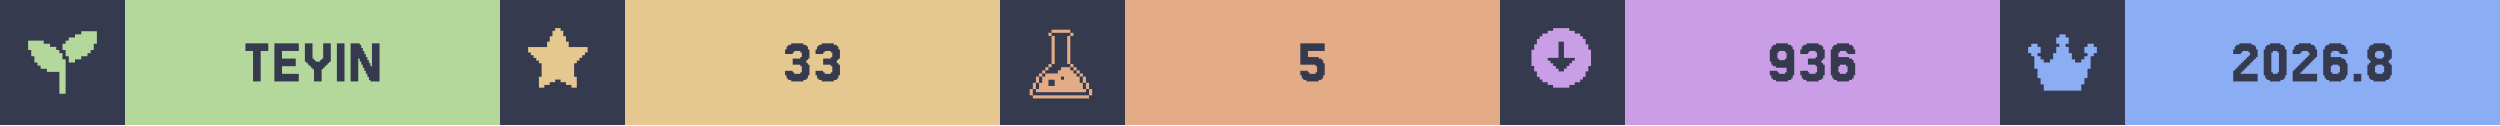
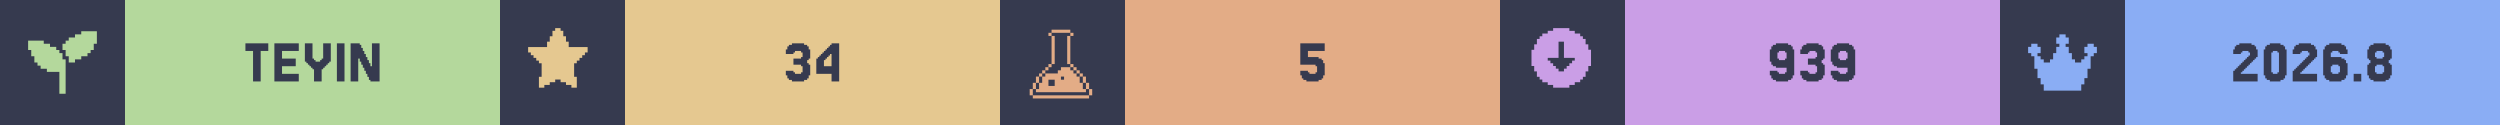
<svg xmlns="http://www.w3.org/2000/svg" width="1200" viewBox="0 0 200 10">
  <g>
    <rect width="200" height="10" fill="#363a4f" />
    <g class="badge" transform="translate(0 0)">
      <path transform="translate(2 2) scale(0.25)" fill="#b4d89c" d="M 18 2 L 18 3 L 16 3 L 16 4 L 14 4 L 14 5 L 13 5 L 13 6 L 12 6 L 12 8 L 13 8 L 13 10 L 14 10 L 14 12 L 16 12 L 16 11 L 18 11 L 18 10 L 20 10 L 20 9 L 21 9 L 21 8 L 22 8 L 22 6 L 23 6 L 23 2 L 18 2 z M 1 5 L 1 8 L 2 8 L 2 10 L 3 10 L 3 12 L 4 12 L 4 13 L 5 13 L 5 14 L 7 14 L 7 15 L 11 15 L 11 22 L 13 22 L 13 11 L 12 11 L 12 9 L 11 9 L 11 8 L 10 8 L 10 7 L 8 7 L 8 6 L 6 6 L 6 5 L 1 5 z" />
      <rect fill="#b4d89c" width="30" height="10" x="10" y="0" />
      <path fill="#363a4f" d="M21.463 3.467V4.077H20.854V6.516H20.244V4.077H19.634V3.467Z M23.902 5.907V6.516H21.951V3.467H23.902V4.077H22.561V4.687H23.659V5.297H22.561V5.907Z M25.122 5.541H25V5.419H24.878V5.297H24.756V5.175H24.634V5.053H24.512V4.931H24.39V3.467H25V4.687H25.122V4.809H25.244V4.931H25.61V4.809H25.732V4.687H25.854V3.467H26.463V4.931H26.341V5.053H26.22V5.175H26.098V5.297H25.976V5.419H25.854V5.541H25.732V6.516H25.122Z M27.561 3.467V6.516H26.951V3.467Z M29.756 5.297V3.467H30.366V6.516H29.634V6.394H29.512V6.15H29.39V5.907H29.268V5.663H29.146V5.419H29.024V5.175H28.902V4.931H28.78V4.687H28.659V6.516H28.049V3.467H28.78V3.589H28.902V3.833H29.024V4.077H29.146V4.321H29.268V4.565H29.39V4.809H29.512V5.053H29.634V5.297Z" />
    </g>
    <g class="badge" transform="translate(40 0)">
      <path transform="" fill="#e5c890" d="M5.929 6.145h.216v.866h-.433v-.217H5.28v-.216h-.432v-.216h-.433v.216H3.98v.216h-.433v.217h-.433v-.866h.217V5.063h-.217v-.216H2.9V4.63h-.217v-.216h-.216v-.217H2.25v-.432h1.515v-.433h.216v-.433h.216v-.433h.217V2.25h.433v.216h.216v.433h.216v.433h.217v.433H7.01v.432h-.217v.217h-.216v.216h-.216v.217h-.217v.216H5.93z" />
      <rect fill="#e5c890" width="30" height="10" x="10" y="0" />
-       <path fill="#363a4f" d="M23.415 5.663V5.785H23.537V5.907H24.024V5.785H24.146V5.297H24.024V5.175H23.415V4.687H24.024V4.565H24.146V4.199H24.024V4.077H23.537V4.199H23.415V4.321H22.805V3.955H22.927V3.711H23.049V3.589H23.293V3.467H24.268V3.589H24.512V3.711H24.634V3.955H24.756V4.687H24.634V4.809H24.512V5.053H24.634V5.175H24.756V6.029H24.634V6.272H24.512V6.394H24.268V6.516H23.293V6.394H23.049V6.272H22.927V6.029H22.805V5.663Z M25.854 5.663V5.785H25.976V5.907H26.463V5.785H26.585V5.297H26.463V5.175H25.854V4.687H26.463V4.565H26.585V4.199H26.463V4.077H25.976V4.199H25.854V4.321H25.244V3.955H25.366V3.711H25.488V3.589H25.732V3.467H26.707V3.589H26.951V3.711H27.073V3.955H27.195V4.687H27.073V4.809H26.951V5.053H27.073V5.175H27.195V6.029H27.073V6.272H26.951V6.394H26.707V6.516H25.732V6.394H25.488V6.272H25.366V6.029H25.244V5.663Z" />
+       <path fill="#363a4f" d="M23.476 5.663V5.785H23.598V5.907H24.085V5.785H24.207V5.297H24.085V5.175H23.476V4.687H24.085V4.565H24.207V4.199H24.085V4.077H23.598V4.199H23.476V4.321H22.866V3.955H22.988V3.711H23.11V3.589H23.354V3.467H24.329V3.589H24.573V3.711H24.695V3.955H24.817V4.687H24.695V4.809H24.573V5.053H24.695V5.175H24.817V6.029H24.695V6.272H24.573V6.394H24.329V6.516H23.354V6.394H23.11V6.272H22.988V6.029H22.866V5.663Z M25.915 4.199V4.077H26.037V3.955H26.159V3.833H26.28V3.711H26.402V3.589H26.524V3.467H27.134V6.516H26.524V5.907H25.305V4.687H25.427V4.565H25.549V4.443H25.671V4.321H25.793V4.199ZM26.159 4.565V4.687H26.037V4.809H25.915V5.297H26.524V4.321H26.402V4.443H26.28V4.565Z" />
    </g>
    <g class="badge" transform="translate(80 0)">
      <path transform="translate(2 2) scale(0.25)" fill="#e3ac86" d="M 8.502 1.5 L 8.502 2.5 L 14.504 2.5 L 14.504 1.5 L 8.502 1.5 z M 14.504 2.5 L 14.504 3.5 L 15.504 3.5 L 15.504 2.5 L 14.504 2.5 z M 14.504 3.5 L 13.502 3.5 L 13.502 12.502 L 14.504 12.502 L 14.504 3.5 z M 14.504 12.502 L 14.504 13.502 L 15.504 13.502 L 15.504 12.502 L 14.504 12.502 z M 15.504 13.502 L 15.504 14.504 L 16.504 14.504 L 16.504 15.504 L 17.504 15.504 L 17.504 16.504 L 18.504 16.504 L 18.504 15.502 L 17.504 15.502 L 17.504 14.502 L 16.504 14.502 L 16.504 13.502 L 15.504 13.502 z M 18.504 16.504 L 18.504 18.504 L 19.504 18.504 L 19.504 16.504 L 18.504 16.504 z M 19.504 18.504 L 19.504 20.504 L 20.504 20.504 L 20.504 18.504 L 19.504 18.504 z M 20.504 20.504 L 20.504 22.504 L 21.504 22.504 L 21.504 20.504 L 20.504 20.504 z M 19.504 20.504 L 18.504 20.504 L 18.504 18.504 L 17.504 18.504 L 17.504 16.504 L 16.504 16.504 L 16.504 15.504 L 15.504 15.504 L 15.504 14.504 L 14.504 14.504 L 14.504 13.502 L 11.502 13.502 L 11.502 14.504 L 10.502 14.504 L 10.502 15.504 L 6.502 15.504 L 6.502 16.504 L 5.5 16.504 L 5.5 18.504 L 4.5 18.504 L 4.5 20.504 L 3.5 20.504 L 3.5 21.504 L 19.504 21.504 L 19.504 20.504 z M 3.5 20.504 L 3.5 18.504 L 2.5 18.504 L 2.5 20.504 L 3.5 20.504 z M 2.5 20.504 L 1.5 20.504 L 1.5 22.504 L 2.5 22.504 L 2.5 20.504 z M 3.5 18.504 L 4.5 18.504 L 4.5 16.504 L 3.5 16.504 L 3.5 18.504 z M 4.5 16.504 L 5.5 16.504 L 5.5 15.504 L 6.502 15.504 L 6.502 14.504 L 7.502 14.504 L 7.502 13.502 L 6.502 13.502 L 6.502 14.502 L 5.5 14.502 L 5.5 15.502 L 4.5 15.502 L 4.5 16.504 z M 7.502 13.502 L 8.502 13.502 L 8.502 12.502 L 7.502 12.502 L 7.502 13.502 z M 8.502 12.502 L 9.502 12.502 L 9.502 3.5 L 8.502 3.5 L 8.502 12.502 z M 8.502 3.5 L 8.502 2.5 L 7.502 2.5 L 7.502 3.5 L 8.502 3.5 z M 11.502 16.504 L 12.502 16.504 L 12.502 17.504 L 11.502 17.504 L 11.502 16.504 z M 7.502 17.504 L 9.502 17.504 L 9.502 19.504 L 7.502 19.504 L 7.502 17.504 z M 2.5 22.506 L 2.5 23.506 L 20.504 23.506 L 20.504 22.506 L 2.5 22.506 z" />
      <rect fill="#e3ac86" width="30" height="10" x="10" y="0" />
      <path fill="#363a4f" d="M24.634 5.663V5.785H24.756V5.907H25.244V5.785H25.366V5.297H25.244V5.175H24.024V3.467H25.976V4.077H24.634V4.565H25.488V4.687H25.732V4.809H25.854V5.053H25.976V6.029H25.854V6.272H25.732V6.394H25.488V6.516H24.512V6.394H24.268V6.272H24.146V6.029H24.024V5.663Z" />
    </g>
    <g class="badge" transform="translate(120 0)">
      <path transform="" fill="#ca9ee6" d="M5.55 6.794h.432v-.216h.433v-.216h.216v-.217h.217v-.433h.216V5.28h.217V3.981h-.217v-.433h-.216v-.433h-.217V2.9h-.216v-.217h-.433v-.216h-.433V2.25h-1.298v.216h-.433v.216h-.433V2.9h-.216v.216h-.217v.433h-.216v.433h-.217v1.298h.217v.433h.216v.433h.217v.217h.216v.216h.433v.216h.433v.217h1.298zm-1.083-1.298v-.217h-.216v-.216h-.217v-.216h-.216V4.63h.866V3.332h.432V4.63h.866v.217h-.216v.216h-.217v.216h-.216v.217h-.217v.216h-.432v-.216z" />
      <rect fill="#ca9ee6" width="30" height="10" x="10" y="0" />
-       <path fill="#363a4f" d="M22.927 4.687V4.199H22.805V4.077H22.317V4.199H22.195V4.687H22.317V4.809H22.805V4.687ZM21.707 6.272V6.029H21.585V5.663H22.195V5.785H22.317V5.907H22.805V5.785H22.927V5.419H22.073V5.297H21.829V5.175H21.707V4.931H21.585V3.955H21.707V3.711H21.829V3.589H22.073V3.467H23.049V3.589H23.293V3.711H23.415V3.955H23.537V6.029H23.415V6.272H23.293V6.394H23.049V6.516H22.073V6.394H21.829V6.272Z M24.634 5.663V5.785H24.756V5.907H25.244V5.785H25.366V5.297H25.244V5.175H24.634V4.687H25.244V4.565H25.366V4.199H25.244V4.077H24.756V4.199H24.634V4.321H24.024V3.955H24.146V3.711H24.268V3.589H24.512V3.467H25.488V3.589H25.732V3.711H25.854V3.955H25.976V4.687H25.854V4.809H25.732V5.053H25.854V5.175H25.976V6.029H25.854V6.272H25.732V6.394H25.488V6.516H24.512V6.394H24.268V6.272H24.146V6.029H24.024V5.663Z M27.195 5.785V5.907H27.683V5.785H27.805V5.297H27.683V5.175H27.195V5.297H27.073V5.785ZM27.073 4.565H27.927V4.687H28.171V4.809H28.293V5.053H28.415V6.029H28.293V6.272H28.171V6.394H27.927V6.516H26.951V6.394H26.707V6.272H26.585V6.029H26.463V3.955H26.585V3.711H26.707V3.589H26.951V3.467H27.927V3.589H28.171V3.711H28.293V3.955H28.415V4.321H27.805V4.199H27.683V4.077H27.195V4.199H27.073Z" />
+       <path fill="#363a4f" d="M22.927 4.687V4.199H22.805V4.077H22.317V4.199H22.195V4.687H22.317V4.809H22.805V4.687ZM21.707 6.272V6.029H21.585V5.663H22.195V5.785H22.317V5.907H22.805V5.785H22.927V5.419H22.073V5.297H21.829V5.175H21.707V4.931H21.585V3.955H21.707V3.711H21.829V3.589H22.073V3.467H23.049V3.589H23.293V3.711H23.415V3.955H23.537V6.029H23.415V6.272H23.293V6.394H23.049V6.516H22.073V6.394H21.829V6.272Z M24.634 5.663V5.785H24.756V5.907H25.244V5.785H25.366V5.297H25.244V5.175H24.634V4.687H25.244V4.565H25.366V4.199H25.244V4.077H24.756V4.199H24.634V4.321H24.024V3.955H24.146V3.711H24.268V3.589H24.512V3.467H25.488V3.589H25.732V3.711H25.854V3.955H25.976V4.687H25.854V4.809H25.732V5.053H25.854V5.175H25.976V6.029H25.854V6.272H25.732V6.394H25.488V6.516H24.512V6.394H24.268V6.272H24.146V6.029H24.024V5.663Z M27.805 4.687V4.199H27.683V4.077H27.195V4.199H27.073V4.687H27.195V4.809H27.683V4.687ZM26.585 6.272V6.029H26.463V5.663H27.073V5.785H27.195V5.907H27.683V5.785H27.805V5.419H26.951V5.297H26.707V5.175H26.585V4.931H26.463V3.955H26.585V3.711H26.707V3.589H26.951V3.467H27.927V3.589H28.171V3.711H28.293V3.955H28.415V6.029H28.293V6.272H28.171V6.394H27.927V6.516H26.951V6.394H26.707V6.272Z" />
    </g>
    <g class="badge" transform="translate(160 0)">
      <path transform="translate(2 2) scale(0.25)" fill="#8aadf4" d="M23 7v2h-1v1h-1v4h-1v3h-1v2h-1v2H6v-2H5v-2H4v-3H3v-4H2V9H1V7h1V6h2v1h1v2H4v1h1v1h1v1h2v-1h1V9h1V7h1V6h-1V4h1V3h2v1h1v2h-1v1h1v2h1v2h1v1h2v-1h1v-1h1V9h-1V7h1V6h2v1z" />
      <rect fill="#8aadf4" width="30" height="10" x="10" y="0" />
      <path fill="#363a4f" d="M19.39 5.663V5.785H19.268V5.907H20.61V6.516H18.659V5.663H18.78V5.541H18.902V5.419H19.024V5.297H19.146V5.175H19.268V5.053H19.39V4.931H19.512V4.809H19.634V4.687H19.756V4.565H19.878V4.443H20V4.199H19.878V4.077H19.39V4.199H19.268V4.321H18.659V3.955H18.78V3.711H18.902V3.589H19.146V3.467H20.122V3.589H20.366V3.711H20.488V3.955H20.61V4.565H20.488V4.687H20.366V4.809H20.244V4.931H20.122V5.053H20V5.175H19.878V5.297H19.756V5.419H19.634V5.541H19.512V5.663Z M22.805 6.029V6.272H22.683V6.394H22.439V6.516H21.585V6.394H21.341V6.272H21.22V6.029H21.098V3.955H21.22V3.711H21.341V3.589H21.585V3.467H22.439V3.589H22.683V3.711H22.805V3.955H22.927V6.029ZM21.829 5.785V5.907H22.195V5.785H22.317V4.199H22.195V4.077H21.829V4.199H21.707V5.785Z M24.146 5.663V5.785H24.024V5.907H25.366V6.516H23.415V5.663H23.537V5.541H23.659V5.419H23.78V5.297H23.902V5.175H24.024V5.053H24.146V4.931H24.268V4.809H24.39V4.687H24.512V4.565H24.634V4.443H24.756V4.199H24.634V4.077H24.146V4.199H24.024V4.321H23.415V3.955H23.537V3.711H23.659V3.589H23.902V3.467H24.878V3.589H25.122V3.711H25.244V3.955H25.366V4.565H25.244V4.687H25.122V4.809H25V4.931H24.878V5.053H24.756V5.175H24.634V5.297H24.512V5.419H24.39V5.541H24.268V5.663Z M26.585 5.785V5.907H27.073V5.785H27.195V5.297H27.073V5.175H26.585V5.297H26.463V5.785ZM26.463 4.565H27.317V4.687H27.561V4.809H27.683V5.053H27.805V6.029H27.683V6.272H27.561V6.394H27.317V6.516H26.341V6.394H26.098V6.272H25.976V6.029H25.854V3.955H25.976V3.711H26.098V3.589H26.341V3.467H27.317V3.589H27.561V3.711H27.683V3.955H27.805V4.321H27.195V4.199H27.073V4.077H26.585V4.199H26.463Z M28.902 5.907V6.516H28.293V5.907Z M30.122 4.565V4.687H30.61V4.565H30.732V4.199H30.61V4.077H30.122V4.199H30V4.565ZM31.22 5.053V5.175H31.341V6.029H31.22V6.272H31.098V6.394H30.854V6.516H29.878V6.394H29.634V6.272H29.512V6.029H29.39V5.175H29.512V5.053H29.634V4.809H29.512V4.687H29.39V3.955H29.512V3.711H29.634V3.589H29.878V3.467H30.854V3.589H31.098V3.711H31.22V3.955H31.341V4.687H31.22V4.809H31.098V5.053ZM30.122 5.785V5.907H30.61V5.785H30.732V5.297H30.61V5.175H30.122V5.297H30V5.785Z" />
    </g>
  </g>
</svg>
